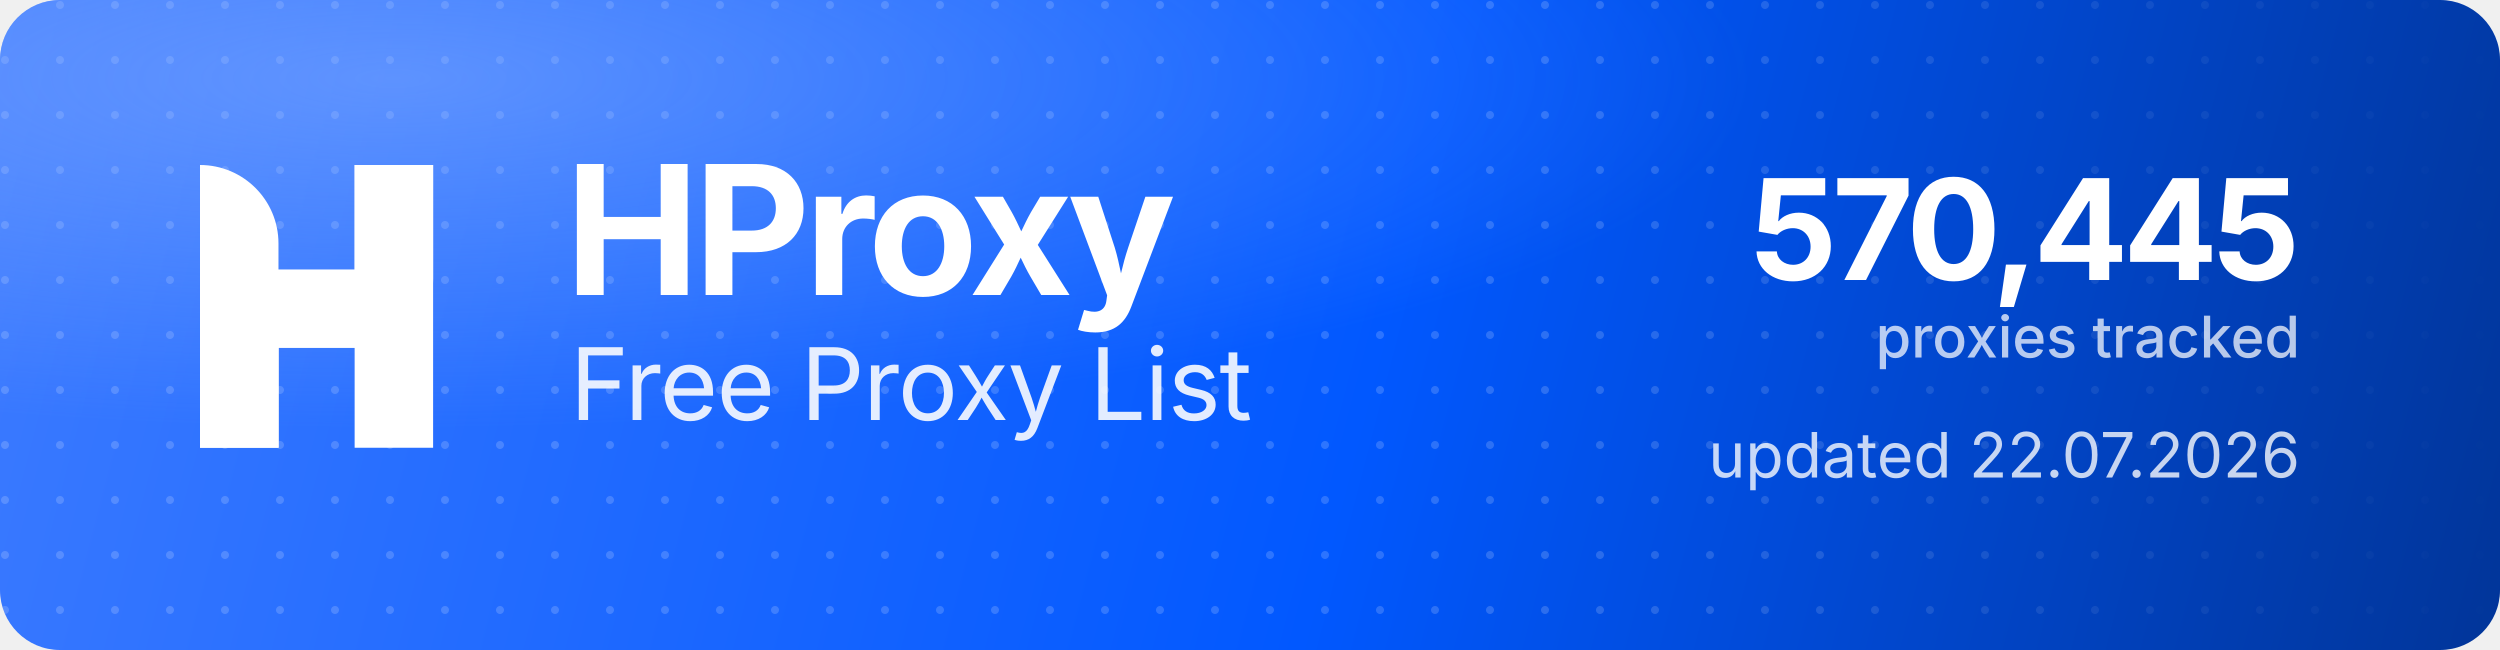
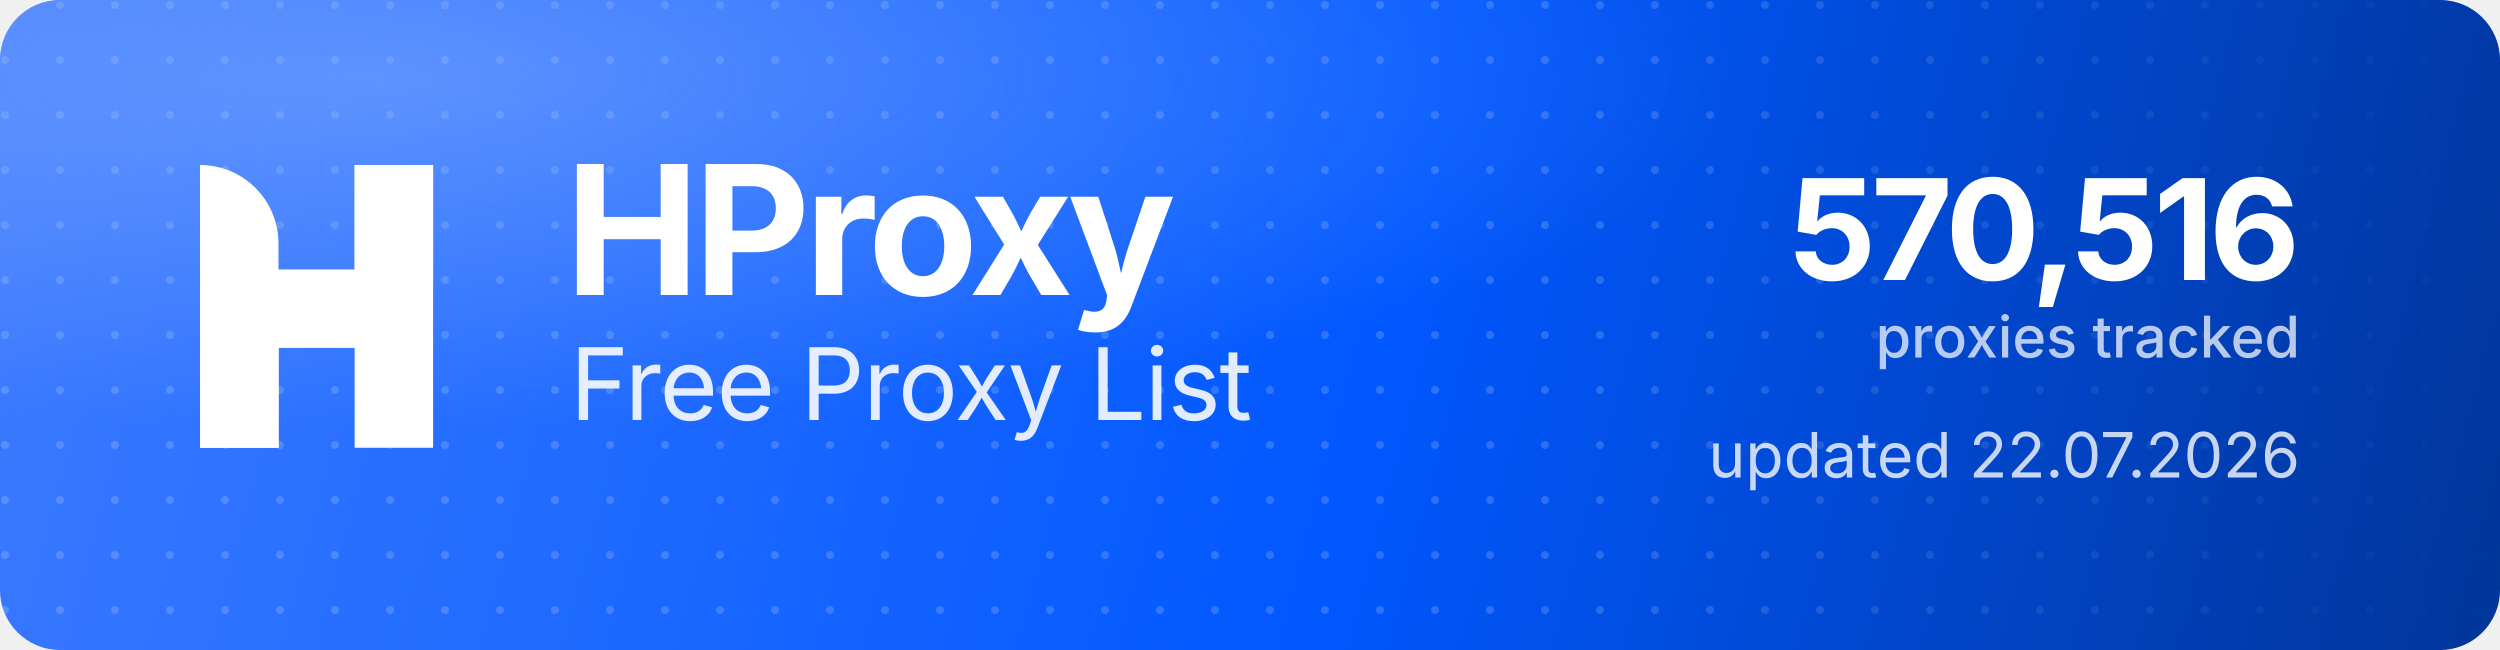
<svg xmlns="http://www.w3.org/2000/svg" width="1000" height="260" viewBox="0 0 1000 260" role="img" aria-label="HProxy Free Proxy List">
  <defs>
    <linearGradient id="hp-bg" x1="0" y1="0" x2="1000" y2="260" gradientUnits="userSpaceOnUse">
      <stop offset="0" stop-color="#3D7BFF" />
      <stop offset="0.55" stop-color="#0158FF" />
      <stop offset="1" stop-color="#013599" />
    </linearGradient>
    <radialGradient id="hp-glow" cx="0.16" cy="0.12" r="0.9">
      <stop offset="0" stop-color="#8FB4FF" stop-opacity="0.5" />
      <stop offset="0.6" stop-color="#8FB4FF" stop-opacity="0" />
    </radialGradient>
    <pattern id="hp-dots" width="22" height="22" patternUnits="userSpaceOnUse">
      <circle cx="2" cy="2" r="1.6" fill="#FFFFFF" fill-opacity="0.17" />
    </pattern>
    <linearGradient id="hp-dot-fade" x1="0" y1="0" x2="1000" y2="0" gradientUnits="userSpaceOnUse">
      <stop offset="0" stop-color="#FFFFFF" stop-opacity="1" />
      <stop offset="0.62" stop-color="#FFFFFF" stop-opacity="1" />
      <stop offset="1" stop-color="#FFFFFF" stop-opacity="0" />
    </linearGradient>
    <mask id="hp-dot-mask">
      <rect width="1000" height="260" fill="url(#hp-dot-fade)" />
    </mask>
  </defs>
  <rect width="1000" height="260" rx="24" fill="url(#hp-bg)" />
  <rect width="1000" height="260" rx="24" fill="url(#hp-dots)" mask="url(#hp-dot-mask)" />
  <rect width="1000" height="260" rx="24" fill="url(#hp-glow)" />
  <g transform="translate(80,66) scale(4.35)" fill="#FFFFFF">
    <path d="M0 0V0C3.985 0 7.216 3.231 7.216 7.216V26H0V0Z" />
    <rect x="14.219" width="7.216" height="26" />
    <path d="M7.235 26H0V15.971C0 12.455 2.851 9.604 6.367 9.604H14.22V0H21.437V10.453C21.437 13.97 18.586 16.82 15.069 16.82H7.235V26Z" />
  </g>
  <text x="226" y="118" font-family="'Geist','Inter','Segoe UI',system-ui,-apple-system,Helvetica,Arial,sans-serif" font-size="72" font-weight="700" letter-spacing="-2.3" fill="#FFFFFF">HProxy</text>
  <text x="228" y="168" font-family="'Geist','Inter','Segoe UI',system-ui,-apple-system,Helvetica,Arial,sans-serif" font-size="40" font-weight="400" letter-spacing="-0.5" fill="#FFFFFF" fill-opacity="0.88">Free Proxy List</text>
-   <text x="920" y="112" text-anchor="end" font-family="'Geist','Inter','Segoe UI',system-ui,-apple-system,Helvetica,Arial,sans-serif" font-size="56" font-weight="700" letter-spacing="-2" fill="#FFFFFF">570,445</text>
+   <text x="920" y="112" text-anchor="end" font-family="'Geist','Inter','Segoe UI',system-ui,-apple-system,Helvetica,Arial,sans-serif" font-size="56" font-weight="700" letter-spacing="-2" fill="#FFFFFF">570,516</text>
  <text x="920" y="143" text-anchor="end" font-family="'Geist','Inter','Segoe UI',system-ui,-apple-system,Helvetica,Arial,sans-serif" font-size="23" font-weight="500" fill="#FFFFFF" fill-opacity="0.72">proxies tracked</text>
  <text x="920" y="191" text-anchor="end" font-family="'Geist','Inter','Segoe UI',system-ui,-apple-system,Helvetica,Arial,sans-serif" font-size="25" font-weight="400" fill="#FFFFFF" fill-opacity="0.78">updated 22.07.2026</text>
</svg>
